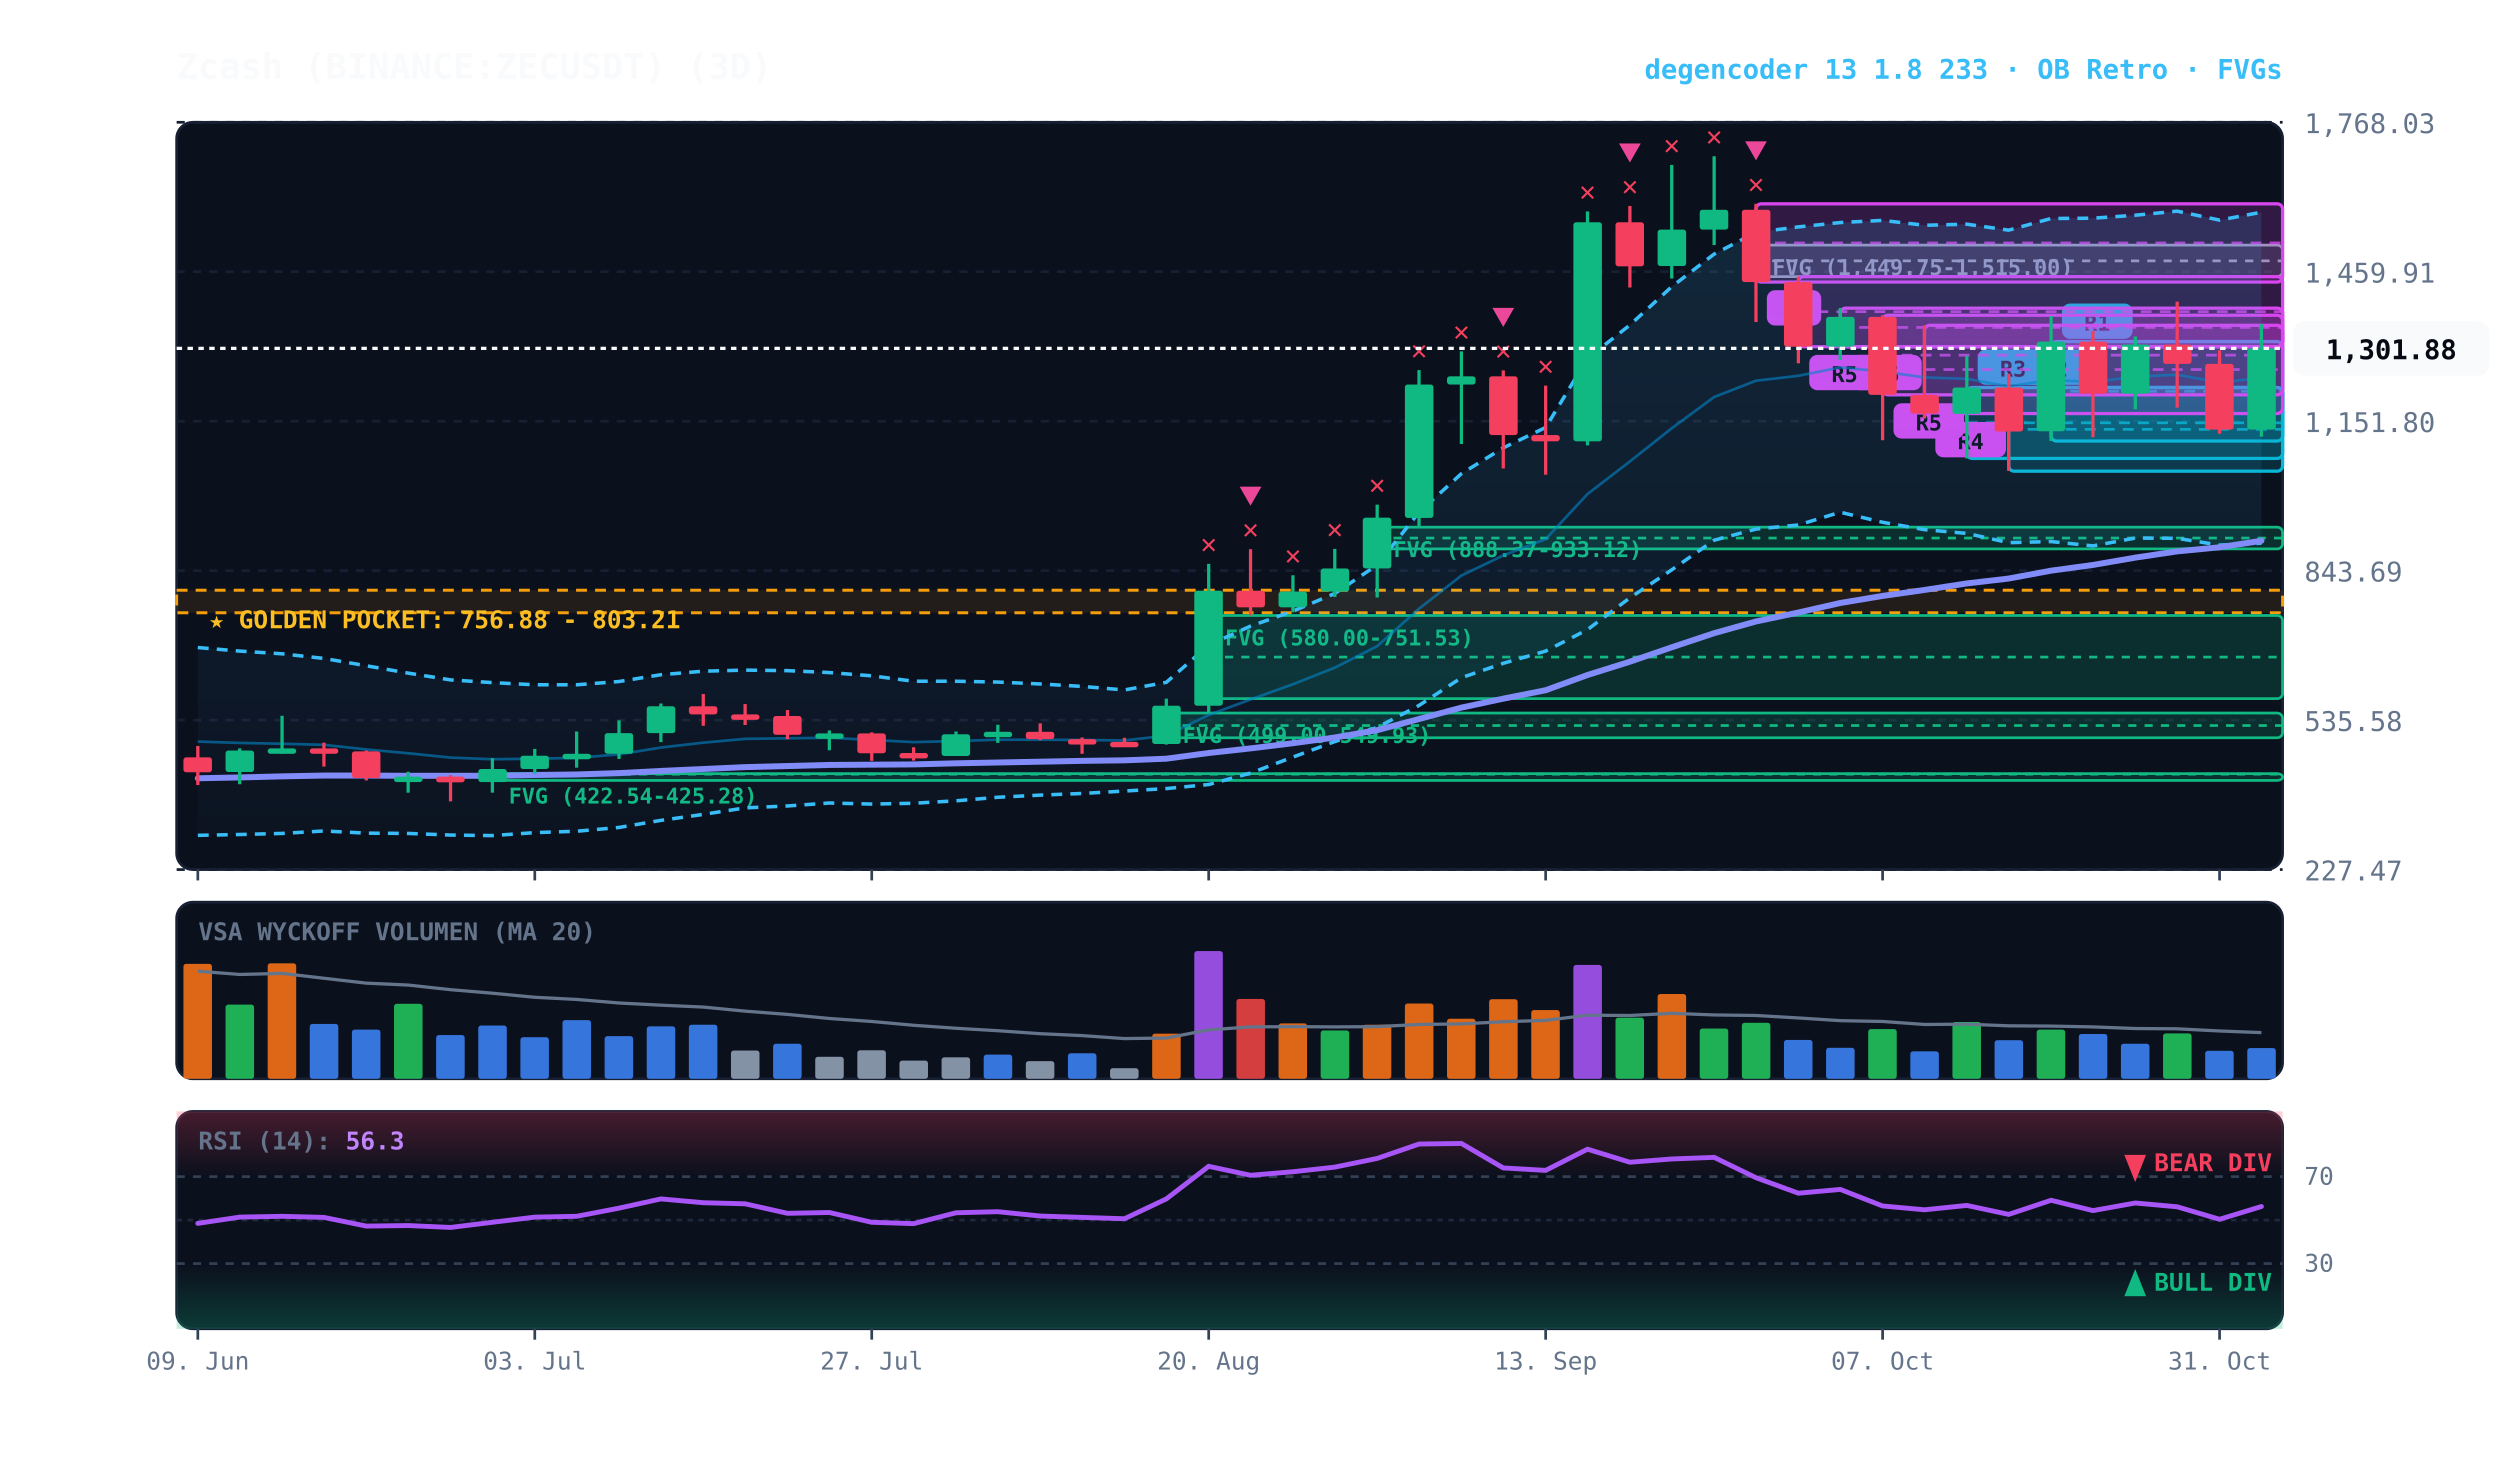
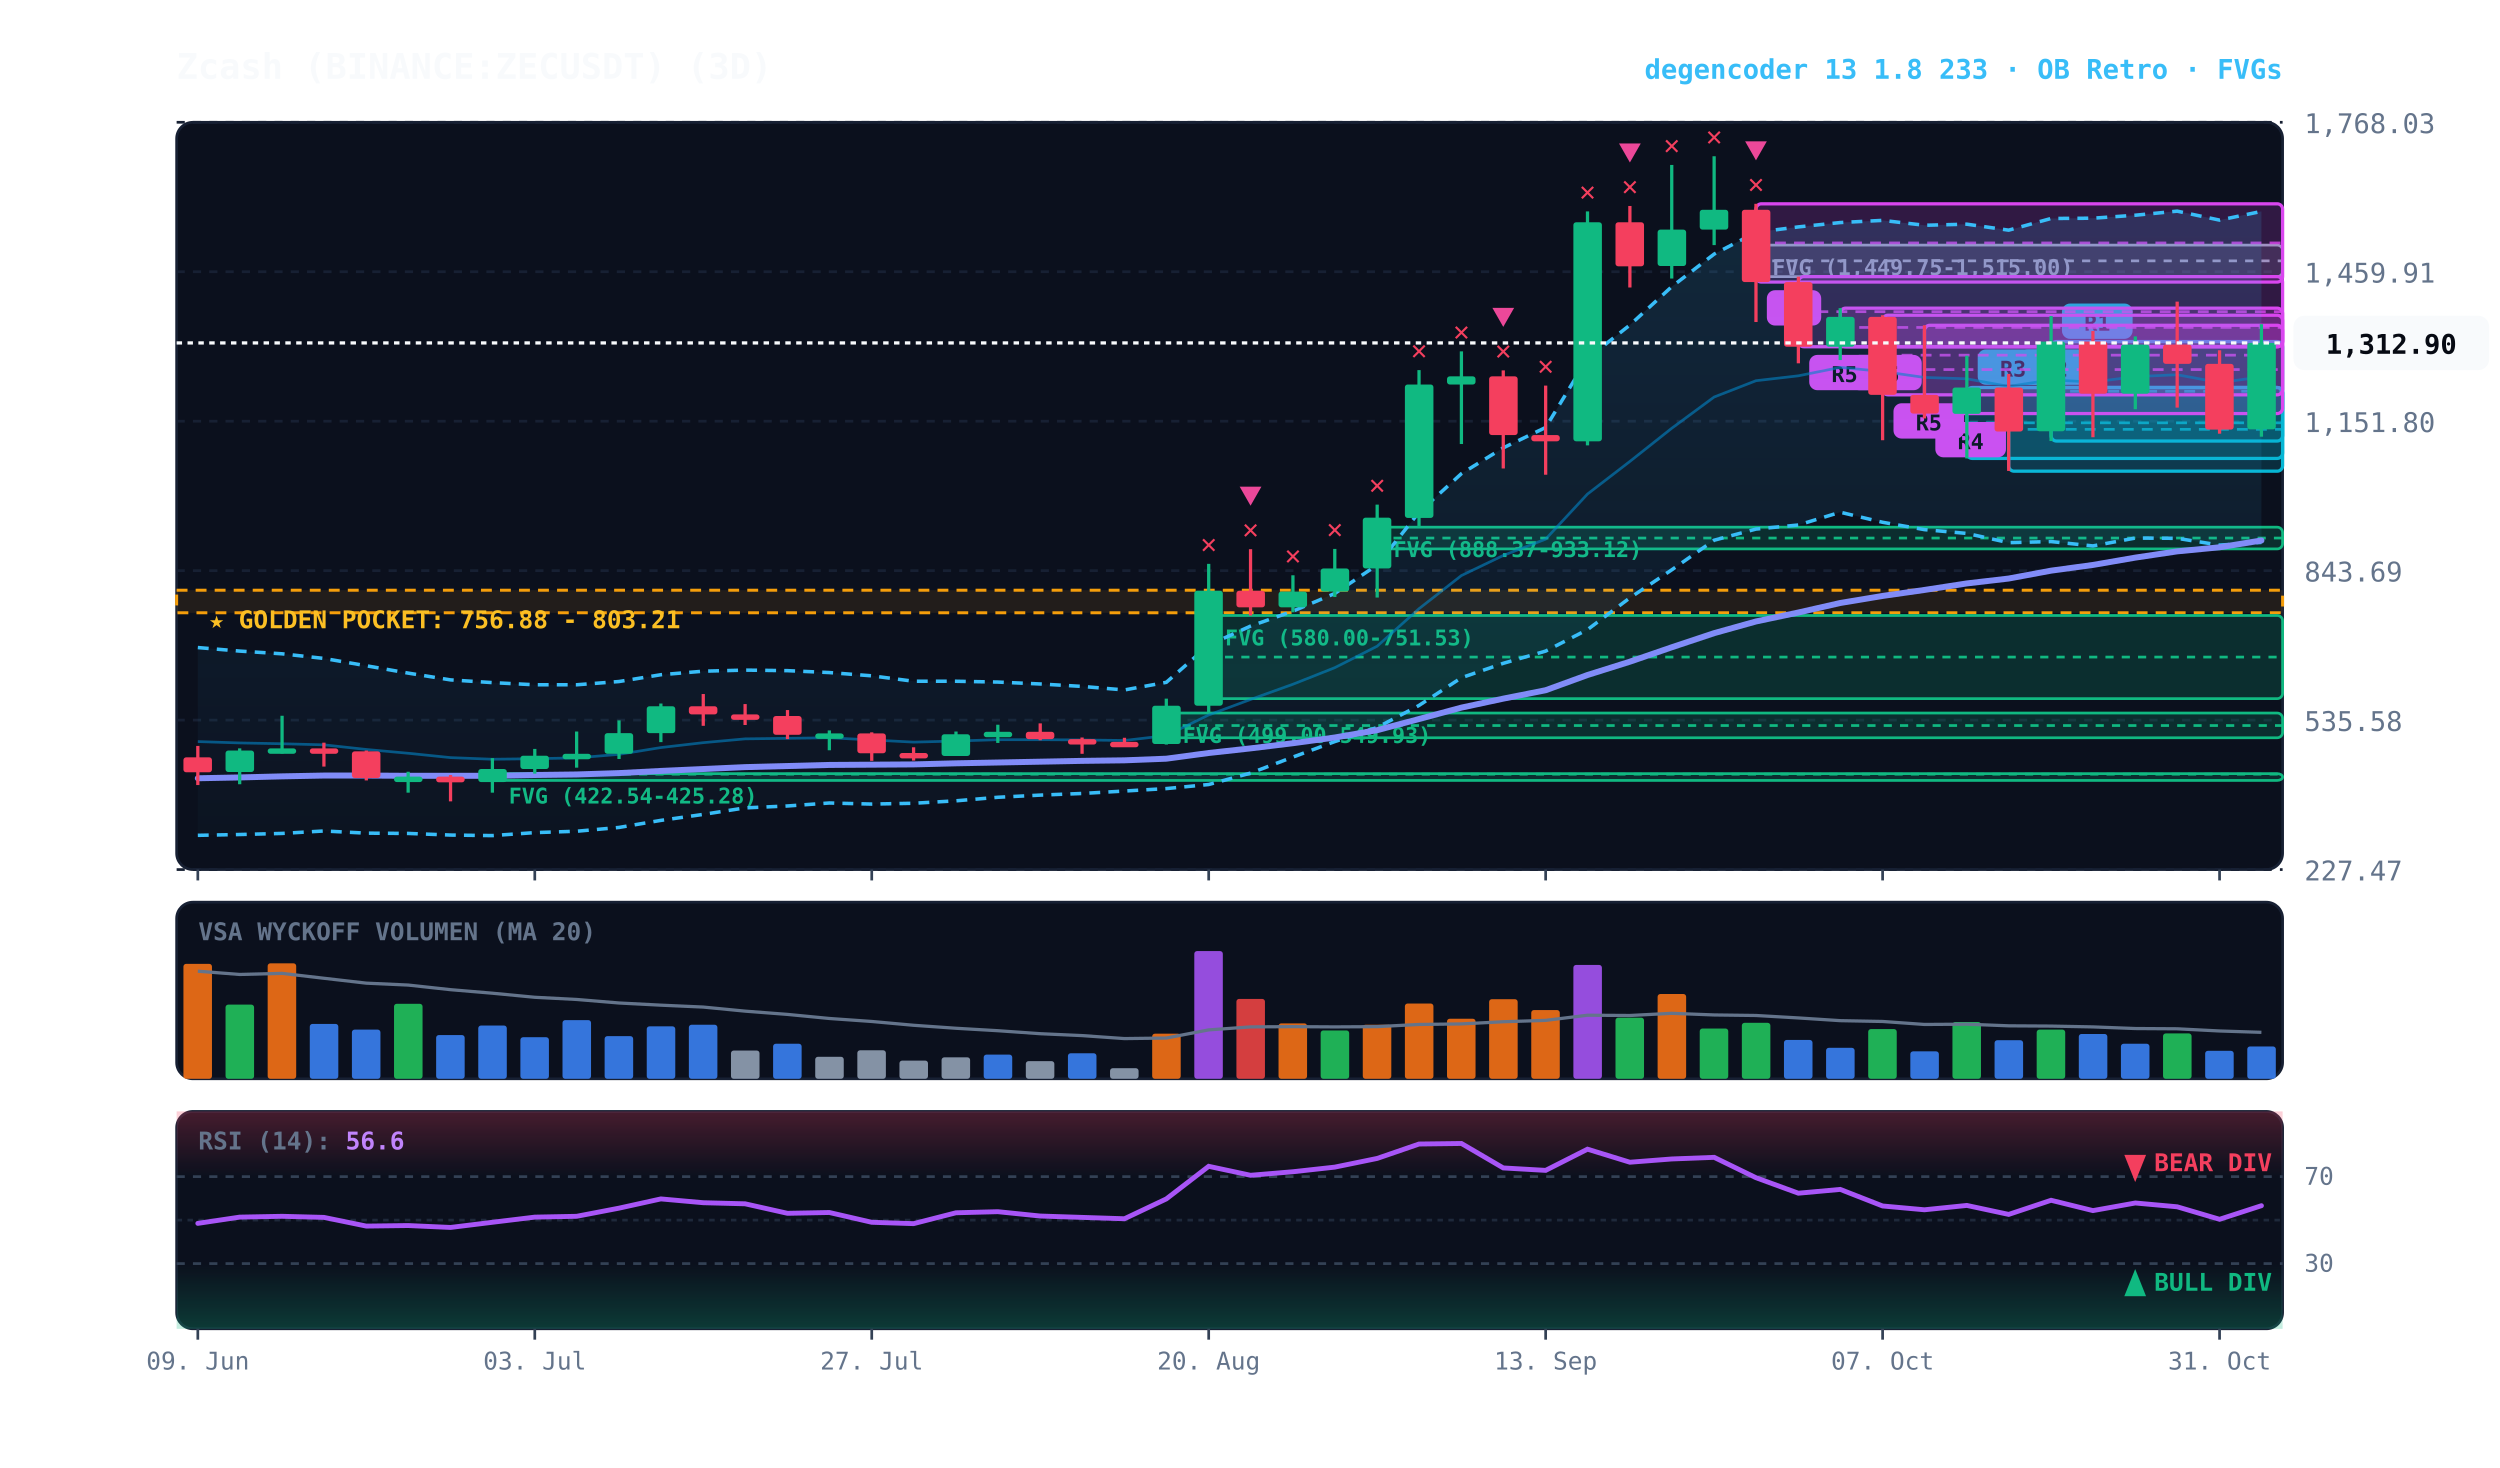
<svg xmlns="http://www.w3.org/2000/svg" viewBox="0 0 920 540" width="100%" height="100%" style="background:#070a13; font-family:'JetBrains Mono', monospace;">
  <defs>
    <linearGradient id="cloud-grad" x1="0%" y1="0%" x2="0%" y2="100%">
      <stop offset="0%" stop-color="#38bdf8" stop-opacity="0.14" />
      <stop offset="100%" stop-color="#38bdf8" stop-opacity="0.02" />
    </linearGradient>
    <linearGradient id="rsi-overbought" x1="0%" y1="0%" x2="0%" y2="100%">
      <stop offset="0%" stop-color="#f43f5e" stop-opacity="0.25" />
      <stop offset="100%" stop-color="#f43f5e" stop-opacity="0.0" />
    </linearGradient>
    <linearGradient id="rsi-oversold" x1="0%" y1="0%" x2="0%" y2="100%">
      <stop offset="0%" stop-color="#10b981" stop-opacity="0.0" />
      <stop offset="100%" stop-color="#10b981" stop-opacity="0.25" />
    </linearGradient>
  </defs>
  <rect x="65" y="45" width="775" height="275" fill="#0b101d" rx="6" stroke="#172033" stroke-width="1" />
  <rect x="65" y="332" width="775" height="65" fill="#0b101d" rx="6" stroke="#172033" stroke-width="1" />
  <rect x="65" y="409" width="775" height="80" fill="#0b101d" rx="6" stroke="#172033" stroke-width="1" />
  <line x1="65" y1="320.0" x2="840" y2="320.0" stroke="#172033" stroke-dasharray="3,3" stroke-width="1" />
  <text x="848" y="324.0" fill="#64748b" font-size="10" text-anchor="start">227.47</text>
  <line x1="65" y1="265.0" x2="840" y2="265.0" stroke="#172033" stroke-dasharray="3,3" stroke-width="1" />
  <text x="848" y="269.0" fill="#64748b" font-size="10" text-anchor="start">535.58</text>
  <line x1="65" y1="210.0" x2="840" y2="210.0" stroke="#172033" stroke-dasharray="3,3" stroke-width="1" />
  <text x="848" y="214.0" fill="#64748b" font-size="10" text-anchor="start">843.69</text>
  <line x1="65" y1="155.0" x2="840" y2="155.0" stroke="#172033" stroke-dasharray="3,3" stroke-width="1" />
  <text x="848" y="159.0" fill="#64748b" font-size="10" text-anchor="start">1,151.80</text>
  <line x1="65" y1="100.0" x2="840" y2="100.0" stroke="#172033" stroke-dasharray="3,3" stroke-width="1" />
  <text x="848" y="104.0" fill="#64748b" font-size="10" text-anchor="start">1,459.91</text>
  <line x1="65" y1="45.0" x2="840" y2="45.0" stroke="#172033" stroke-dasharray="3,3" stroke-width="1" />
  <text x="848" y="49.0" fill="#64748b" font-size="10" text-anchor="start">1,768.03</text>
  <rect x="65" y="217.2" width="775" height="8.3" fill="rgba(245, 158, 11, 0.10)" stroke="#f59e0b" stroke-dasharray="4,3" stroke-width="1.1" />
  <text x="77" y="231.2" fill="#fbbf24" font-size="9" font-weight="bold">★ GOLDEN POCKET: 756.88 - 803.21</text>
  <rect x="646.2" y="90.2" width="193.8" height="11.6" fill="rgba(148, 163, 184, 0.18)" stroke="#94a3b8" stroke-width="1" rx="2" />
  <line x1="646.2" y1="96.0" x2="840" y2="96.0" stroke="#94a3b8" stroke-dasharray="3,3" stroke-width="1" />
  <text x="652.2" y="101.2" fill="#94a3b8" font-size="8" font-weight="bold">FVG (1,449.75-1,515.00)</text>
  <rect x="506.8" y="194.0" width="333.2" height="8.0" fill="rgba(16, 185, 129, 0.18)" stroke="#10b981" stroke-width="1" rx="2" />
  <line x1="506.8" y1="198.0" x2="840" y2="198.0" stroke="#10b981" stroke-dasharray="3,3" stroke-width="1" />
  <text x="512.8" y="205.0" fill="#10b981" font-size="8" font-weight="bold">FVG (888.37-933.12)</text>
  <rect x="444.8" y="226.5" width="395.2" height="30.6" fill="rgba(16, 185, 129, 0.18)" stroke="#10b981" stroke-width="1" rx="2" />
  <line x1="444.8" y1="241.8" x2="840" y2="241.8" stroke="#10b981" stroke-dasharray="3,3" stroke-width="1" />
  <text x="450.8" y="237.5" fill="#10b981" font-size="8" font-weight="bold">FVG (580.00-751.53)</text>
  <rect x="429.2" y="262.4" width="410.8" height="9.1" fill="rgba(16, 185, 129, 0.18)" stroke="#10b981" stroke-width="1" rx="2" />
  <line x1="429.2" y1="267.0" x2="840" y2="267.0" stroke="#10b981" stroke-dasharray="3,3" stroke-width="1" />
  <text x="435.2" y="273.4" fill="#10b981" font-size="8" font-weight="bold">FVG (499.00-549.93)</text>
  <rect x="181.2" y="284.7" width="658.8" height="2.5" fill="rgba(16, 185, 129, 0.18)" stroke="#10b981" stroke-width="1" rx="2" />
  <line x1="181.2" y1="284.9" x2="840" y2="284.9" stroke="#10b981" stroke-dasharray="3,3" stroke-width="1" />
  <text x="187.2" y="295.7" fill="#10b981" font-size="8" font-weight="bold">FVG (422.54-425.28)</text>
  <rect x="754.8" y="125.7" width="85.2" height="36.6" fill="rgba(6, 182, 212, 0.18)" stroke="#06b6d4" stroke-width="1.2" rx="2" />
  <line x1="754.8" y1="144.0" x2="840" y2="144.0" stroke="#06b6d4" stroke-dasharray="4,3" stroke-width="1.0" opacity="0.8" />
  <rect x="758.8" y="111.7" width="26" height="13" fill="#06b6d4" rx="3" />
  <text x="771.8" y="121.7" fill="#070a13" font-size="8" font-weight="bold" text-anchor="middle">R1</text>
  <rect x="739.2" y="142.6" width="100.8" height="30.8" fill="rgba(6, 182, 212, 0.18)" stroke="#06b6d4" stroke-width="1.2" rx="2" />
  <line x1="739.2" y1="158.0" x2="840" y2="158.0" stroke="#06b6d4" stroke-dasharray="4,3" stroke-width="1.0" opacity="0.8" />
  <rect x="743.2" y="128.6" width="26" height="13" fill="#06b6d4" rx="3" />
  <text x="756.2" y="138.6" fill="#070a13" font-size="8" font-weight="bold" text-anchor="middle">R2</text>
  <rect x="723.8" y="142.6" width="116.2" height="26.1" fill="rgba(6, 182, 212, 0.18)" stroke="#06b6d4" stroke-width="1.2" rx="2" />
  <line x1="723.8" y1="155.6" x2="840" y2="155.6" stroke="#06b6d4" stroke-dasharray="4,3" stroke-width="1.0" opacity="0.8" />
  <rect x="727.8" y="128.6" width="26" height="13" fill="#06b6d4" rx="3" />
  <text x="740.8" y="138.6" fill="#070a13" font-size="8" font-weight="bold" text-anchor="middle">R3</text>
  <rect x="708.2" y="119.7" width="131.8" height="32.5" fill="rgba(217, 70, 239, 0.18)" stroke="#d946ef" stroke-width="1.2" rx="2" />
  <line x1="708.2" y1="136.0" x2="840" y2="136.0" stroke="#d946ef" stroke-dasharray="4,3" stroke-width="1.0" opacity="0.8" />
  <rect x="712.2" y="155.3" width="26" height="13" fill="#d946ef" rx="3" />
  <text x="725.2" y="165.3" fill="#070a13" font-size="8" font-weight="bold" text-anchor="middle">R4</text>
  <rect x="692.8" y="116.0" width="147.2" height="29.3" fill="rgba(217, 70, 239, 0.18)" stroke="#d946ef" stroke-width="1.2" rx="2" />
  <line x1="692.8" y1="130.7" x2="840" y2="130.7" stroke="#d946ef" stroke-dasharray="4,3" stroke-width="1.0" opacity="0.8" />
  <rect x="696.8" y="148.4" width="26" height="13" fill="#d946ef" rx="3" />
  <text x="709.8" y="158.4" fill="#070a13" font-size="8" font-weight="bold" text-anchor="middle">R5</text>
  <rect x="677.2" y="113.4" width="162.8" height="14.2" fill="rgba(217, 70, 239, 0.18)" stroke="#d946ef" stroke-width="1.2" rx="2" />
  <line x1="677.2" y1="120.5" x2="840" y2="120.5" stroke="#d946ef" stroke-dasharray="4,3" stroke-width="1.0" opacity="0.8" />
  <rect x="681.2" y="130.6" width="26" height="13" fill="#d946ef" rx="3" />
  <text x="694.2" y="140.6" fill="#070a13" font-size="8" font-weight="bold" text-anchor="middle">R5</text>
  <rect x="661.8" y="101.8" width="178.2" height="25.8" fill="rgba(217, 70, 239, 0.18)" stroke="#d946ef" stroke-width="1.2" rx="2" />
  <line x1="661.8" y1="114.7" x2="840" y2="114.7" stroke="#d946ef" stroke-dasharray="4,3" stroke-width="1.0" opacity="0.8" />
  <rect x="665.8" y="130.6" width="26" height="13" fill="#d946ef" rx="3" />
  <text x="678.8" y="140.6" fill="#070a13" font-size="8" font-weight="bold" text-anchor="middle">R5</text>
  <rect x="646.2" y="75.0" width="193.8" height="28.8" fill="rgba(217, 70, 239, 0.18)" stroke="#d946ef" stroke-width="1.2" rx="2" />
  <line x1="646.2" y1="89.4" x2="840" y2="89.4" stroke="#d946ef" stroke-dasharray="4,3" stroke-width="1.0" opacity="0.8" />
  <rect x="650.2" y="106.8" width="20" height="13" fill="#d946ef" rx="3" />
  <text x="660.2" y="116.8" fill="#070a13" font-size="8" font-weight="bold" text-anchor="middle">B</text>
-   <polygon points="72.8,238.3 88.2,239.6 103.8,240.6 119.2,242.3 134.8,245.0 150.2,247.7 165.8,250.2 181.2,251.2 196.8,252.0 212.2,252.0 227.8,250.8 243.2,248.3 258.8,247.0 274.2,246.6 289.8,246.8 305.2,247.5 320.8,248.7 336.2,250.7 351.8,250.7 367.2,251.0 382.8,251.7 398.2,252.6 413.8,253.9 429.2,251.1 444.8,237.4 460.2,230.4 475.8,224.9 491.2,218.4 506.8,207.9 522.2,188.5 537.8,174.3 553.2,164.8 568.8,157.3 584.2,131.9 599.8,119.6 615.2,105.5 630.8,93.5 646.2,85.5 661.8,83.5 677.2,81.9 692.8,81.1 708.2,82.9 723.8,82.5 739.2,84.7 754.8,80.4 770.2,80.3 785.8,79.2 801.2,77.7 816.8,81.0 832.2,78.1 832.2,199.9 816.8,200.6 801.2,198.1 785.8,198.0 770.2,200.9 754.8,199.3 739.2,199.7 723.8,196.3 708.2,194.9 692.8,192.2 677.2,188.5 661.8,193.2 646.2,194.7 630.8,198.8 615.2,209.7 599.8,220.0 584.2,231.7 568.8,239.6 553.2,244.1 537.8,249.4 522.2,259.6 506.8,267.7 491.2,272.9 475.8,278.6 460.2,284.5 444.8,288.7 429.2,290.2 413.8,291.1 398.2,292.0 382.8,292.6 367.2,293.4 351.8,294.7 336.2,295.6 320.8,295.9 305.2,295.5 289.8,296.6 274.2,297.3 258.8,299.7 243.2,301.9 227.8,304.5 212.2,305.9 196.8,306.4 181.2,307.5 165.8,307.3 150.2,306.7 134.8,306.6 119.2,305.8 103.8,306.7 88.2,307.1 72.8,307.4" fill="url(#cloud-grad)" />
-   <polyline points="72.8,238.3 88.2,239.6 103.8,240.6 119.2,242.3 134.8,245.0 150.2,247.7 165.8,250.2 181.2,251.2 196.8,252.0 212.2,252.0 227.8,250.8 243.2,248.3 258.8,247.0 274.2,246.6 289.8,246.8 305.2,247.5 320.8,248.7 336.2,250.7 351.8,250.7 367.2,251.0 382.8,251.7 398.2,252.6 413.8,253.9 429.2,251.1 444.8,237.4 460.2,230.4 475.8,224.9 491.2,218.4 506.8,207.9 522.2,188.5 537.8,174.3 553.2,164.8 568.8,157.3 584.2,131.9 599.8,119.6 615.2,105.5 630.8,93.5 646.2,85.5 661.8,83.5 677.2,81.9 692.8,81.1 708.2,82.9 723.8,82.5 739.2,84.7 754.8,80.4 770.2,80.3 785.8,79.2 801.2,77.7 816.8,81.0 832.2,78.1" fill="none" stroke="#38bdf8" stroke-width="1.3" stroke-dasharray="4,3" />
-   <polyline points="72.8,307.4 88.2,307.1 103.8,306.7 119.2,305.8 134.8,306.6 150.2,306.7 165.8,307.3 181.2,307.5 196.8,306.4 212.2,305.9 227.8,304.5 243.2,301.9 258.8,299.7 274.2,297.3 289.8,296.6 305.2,295.5 320.8,295.9 336.2,295.6 351.8,294.7 367.2,293.4 382.8,292.6 398.2,292.0 413.8,291.1 429.2,290.2 444.8,288.7 460.2,284.5 475.8,278.6 491.2,272.9 506.8,267.7 522.2,259.6 537.8,249.4 553.2,244.1 568.8,239.6 584.2,231.7 599.8,220.0 615.2,209.7 630.8,198.8 646.2,194.7 661.8,193.2 677.2,188.5 692.8,192.2 708.2,194.9 723.8,196.3 739.2,199.7 754.8,199.3 770.2,200.9 785.8,198.0 801.2,198.1 816.8,200.6 832.2,199.9" fill="none" stroke="#38bdf8" stroke-width="1.3" stroke-dasharray="4,3" />
-   <polyline points="72.8,272.9 88.2,273.4 103.8,273.7 119.2,274.1 134.8,275.8 150.2,277.2 165.8,278.8 181.2,279.4 196.8,279.2 212.2,278.9 227.8,277.6 243.2,275.1 258.8,273.3 274.2,271.9 289.8,271.7 305.2,271.5 320.8,272.3 336.2,273.1 351.8,272.7 367.2,272.2 382.8,272.2 398.2,272.3 413.8,272.5 429.2,270.7 444.8,263.1 460.2,257.4 475.8,251.8 491.2,245.7 506.8,237.8 522.2,224.0 537.8,211.8 553.2,204.4 568.8,198.4 584.2,181.8 599.8,169.8 615.2,157.6 630.8,146.1 646.2,140.1 661.8,138.3 677.2,135.2 692.8,136.7 708.2,138.9 723.8,139.4 739.2,142.2 754.8,139.8 770.2,140.6 785.8,138.6 801.2,137.9 816.8,140.8 832.2,139.0" fill="none" stroke="#0284c7" stroke-width="1.0" stroke-opacity="0.6" />
-   <polyline points="72.8,286.4 88.2,286.1 103.8,285.7 119.2,285.4 134.8,285.4 150.2,285.5 165.8,285.5 181.2,285.5 196.8,285.2 212.2,285.0 227.8,284.5 243.2,283.7 258.8,283.0 274.2,282.3 289.8,281.9 305.2,281.5 320.8,281.4 336.2,281.3 351.8,280.9 367.2,280.6 382.8,280.3 398.2,280.0 413.8,279.8 429.2,279.2 444.8,277.1 460.2,275.4 475.8,273.5 491.2,271.4 506.8,268.7 522.2,264.6 537.8,260.4 553.2,257.1 568.8,254.0 584.2,248.4 599.8,243.5 615.2,238.2 630.8,233.0 646.2,228.7 661.8,225.4 677.2,221.9 692.8,219.3 708.2,217.1 723.8,214.7 739.2,212.9 754.8,210.0 770.2,207.9 785.8,205.2 801.2,202.9 816.8,201.4 832.2,199.0" fill="none" stroke="#818cf8" stroke-width="2.2" stroke-linecap="round" />
+   <polygon points="72.8,238.3 88.2,239.6 103.8,240.6 119.2,242.3 134.8,245.0 150.2,247.7 165.8,250.2 181.2,251.2 196.8,252.0 212.2,252.0 227.8,250.8 243.2,248.3 258.8,247.0 274.2,246.6 289.8,246.8 305.2,247.5 320.8,248.7 336.2,250.7 351.8,250.7 367.2,251.0 382.8,251.7 398.2,252.6 413.8,253.9 429.2,251.1 444.8,237.4 460.2,230.4 475.8,224.9 491.2,218.4 506.8,207.9 522.2,188.5 537.8,174.3 553.2,164.8 568.8,157.3 584.2,131.9 599.8,119.6 615.2,105.5 630.8,93.5 646.2,85.5 661.8,83.5 677.2,81.9 692.8,81.1 708.2,82.9 723.8,82.5 739.2,84.7 754.8,80.4 770.2,80.3 785.8,79.2 801.2,77.7 816.8,81.0 832.2,77.8 832.2,199.6 816.8,200.6 801.2,198.1 785.8,198.0 770.2,200.9 754.8,199.3 739.2,199.7 723.8,196.3 708.2,194.9 692.8,192.2 677.2,188.5 661.8,193.2 646.2,194.7 630.8,198.8 615.2,209.7 599.8,220.0 584.2,231.7 568.8,239.6 553.2,244.1 537.8,249.4 522.2,259.6 506.8,267.7 491.2,272.9 475.8,278.6 460.2,284.5 444.8,288.7 429.2,290.2 413.8,291.1 398.2,292.0 382.8,292.6 367.2,293.4 351.8,294.7 336.2,295.6 320.8,295.9 305.2,295.5 289.8,296.6 274.2,297.3 258.8,299.7 243.2,301.9 227.8,304.5 212.2,305.9 196.8,306.4 181.2,307.5 165.8,307.3 150.2,306.7 134.8,306.6 119.2,305.8 103.8,306.7 88.2,307.1 72.8,307.4" fill="url(#cloud-grad)" />
+   <polyline points="72.8,238.3 88.2,239.6 103.8,240.6 119.2,242.3 134.8,245.0 150.2,247.7 165.8,250.2 181.2,251.2 196.8,252.0 212.2,252.0 227.8,250.8 243.2,248.3 258.8,247.0 274.2,246.6 289.8,246.8 305.2,247.5 320.8,248.7 336.2,250.7 351.8,250.7 367.2,251.0 382.8,251.7 398.2,252.6 413.8,253.9 429.2,251.1 444.8,237.4 460.2,230.4 475.8,224.9 491.2,218.4 506.8,207.9 522.2,188.5 537.8,174.3 553.2,164.8 568.8,157.3 584.2,131.9 599.8,119.6 615.2,105.5 630.8,93.5 646.2,85.5 661.8,83.5 677.2,81.9 692.8,81.1 708.2,82.9 723.8,82.5 739.2,84.7 754.8,80.4 770.2,80.3 785.8,79.2 801.2,77.7 816.8,81.0 832.2,77.8" fill="none" stroke="#38bdf8" stroke-width="1.3" stroke-dasharray="4,3" />
+   <polyline points="72.8,307.4 88.2,307.1 103.8,306.7 119.2,305.8 134.8,306.6 150.2,306.7 165.8,307.3 181.2,307.5 196.8,306.4 212.2,305.9 227.8,304.5 243.2,301.9 258.8,299.7 274.2,297.3 289.8,296.6 305.2,295.5 320.8,295.9 336.2,295.6 351.8,294.7 367.2,293.4 382.8,292.6 398.2,292.0 413.8,291.1 429.2,290.2 444.8,288.7 460.2,284.5 475.8,278.6 491.2,272.9 506.8,267.7 522.2,259.6 537.8,249.4 553.2,244.1 568.8,239.6 584.2,231.7 599.8,220.0 615.2,209.7 630.8,198.8 646.2,194.7 661.8,193.2 677.2,188.5 692.8,192.2 708.2,194.9 723.8,196.3 739.2,199.7 754.8,199.3 770.2,200.9 785.8,198.0 801.2,198.1 816.8,200.6 832.2,199.6" fill="none" stroke="#38bdf8" stroke-width="1.3" stroke-dasharray="4,3" />
+   <polyline points="72.8,272.9 88.2,273.4 103.8,273.7 119.2,274.1 134.8,275.8 150.2,277.2 165.8,278.8 181.2,279.4 196.8,279.2 212.2,278.9 227.8,277.6 243.2,275.1 258.8,273.3 274.2,271.9 289.8,271.7 305.2,271.5 320.8,272.3 336.2,273.1 351.8,272.7 367.2,272.2 382.8,272.2 398.2,272.3 413.8,272.5 429.2,270.7 444.8,263.1 460.2,257.4 475.8,251.8 491.2,245.7 506.8,237.8 522.2,224.0 537.8,211.8 553.2,204.4 568.8,198.4 584.2,181.8 599.8,169.8 615.2,157.6 630.8,146.1 646.2,140.1 661.8,138.3 677.2,135.2 692.8,136.7 708.2,138.9 723.8,139.4 739.2,142.2 754.8,139.8 770.2,140.6 785.8,138.6 801.2,137.9 816.8,140.8 832.2,138.7" fill="none" stroke="#0284c7" stroke-width="1.0" stroke-opacity="0.6" />
+   <polyline points="72.8,286.4 88.2,286.1 103.8,285.7 119.2,285.4 134.8,285.4 150.2,285.5 165.8,285.5 181.2,285.5 196.8,285.2 212.2,285.0 227.8,284.5 243.2,283.7 258.8,283.0 274.2,282.3 289.8,281.9 305.2,281.5 320.8,281.4 336.2,281.3 351.8,280.9 367.2,280.6 382.8,280.3 398.2,280.0 413.8,279.8 429.2,279.2 444.8,277.1 460.2,275.4 475.8,273.5 491.2,271.4 506.8,268.7 522.2,264.6 537.8,260.4 553.2,257.1 568.8,254.0 584.2,248.4 599.8,243.5 615.2,238.2 630.8,233.0 646.2,228.7 661.8,225.4 677.2,221.9 692.8,219.3 708.2,217.1 723.8,214.7 739.2,212.9 754.8,210.0 770.2,207.9 785.8,205.2 801.2,202.9 816.8,201.4 832.2,198.9" fill="none" stroke="#818cf8" stroke-width="2.2" stroke-linecap="round" />
  <line x1="72.8" y1="274.5" x2="72.8" y2="288.9" stroke="#f43f5e" stroke-width="1.2" />
  <rect x="67.5" y="278.7" width="10.5" height="5.5" fill="#f43f5e" rx="1" />
  <line x1="88.2" y1="275.4" x2="88.2" y2="288.6" stroke="#10b981" stroke-width="1.2" />
  <rect x="83.0" y="276.2" width="10.5" height="7.9" fill="#10b981" rx="1" />
  <line x1="103.8" y1="263.4" x2="103.8" y2="277.3" stroke="#10b981" stroke-width="1.2" />
  <rect x="98.5" y="275.4" width="10.5" height="2.0" fill="#10b981" rx="1" />
  <line x1="119.2" y1="273.3" x2="119.2" y2="282.1" stroke="#f43f5e" stroke-width="1.2" />
  <rect x="114.0" y="275.4" width="10.5" height="2.0" fill="#f43f5e" rx="1" />
  <line x1="134.8" y1="276.2" x2="134.8" y2="287.2" stroke="#f43f5e" stroke-width="1.2" />
  <rect x="129.5" y="276.5" width="10.5" height="9.8" fill="#f43f5e" rx="1" />
  <line x1="150.2" y1="284.0" x2="150.2" y2="291.7" stroke="#10b981" stroke-width="1.2" />
  <rect x="145.0" y="285.8" width="10.5" height="2.0" fill="#10b981" rx="1" />
  <line x1="165.8" y1="285.2" x2="165.8" y2="294.9" stroke="#f43f5e" stroke-width="1.2" />
  <rect x="160.5" y="285.8" width="10.5" height="2.1" fill="#f43f5e" rx="1" />
  <line x1="181.2" y1="279.0" x2="181.2" y2="291.7" stroke="#10b981" stroke-width="1.2" />
  <rect x="176.0" y="283.0" width="10.5" height="4.8" fill="#10b981" rx="1" />
  <line x1="196.8" y1="275.6" x2="196.8" y2="284.7" stroke="#10b981" stroke-width="1.2" />
  <rect x="191.5" y="278.1" width="10.5" height="4.9" fill="#10b981" rx="1" />
  <line x1="212.2" y1="269.2" x2="212.2" y2="282.5" stroke="#10b981" stroke-width="1.2" />
  <rect x="207.0" y="277.4" width="10.5" height="2.0" fill="#10b981" rx="1" />
  <line x1="227.8" y1="265.1" x2="227.8" y2="279.3" stroke="#10b981" stroke-width="1.2" />
  <rect x="222.5" y="269.8" width="10.5" height="7.6" fill="#10b981" rx="1" />
  <line x1="243.2" y1="258.9" x2="243.2" y2="273.1" stroke="#10b981" stroke-width="1.2" />
  <rect x="238.0" y="259.9" width="10.5" height="9.9" fill="#10b981" rx="1" />
  <line x1="258.8" y1="255.4" x2="258.8" y2="267.1" stroke="#f43f5e" stroke-width="1.2" />
  <rect x="253.5" y="259.9" width="10.5" height="3.0" fill="#f43f5e" rx="1" />
  <line x1="274.2" y1="259.1" x2="274.2" y2="266.8" stroke="#f43f5e" stroke-width="1.2" />
  <rect x="269.0" y="262.9" width="10.5" height="2.0" fill="#f43f5e" rx="1" />
  <line x1="289.8" y1="261.3" x2="289.8" y2="272.0" stroke="#f43f5e" stroke-width="1.2" />
  <rect x="284.5" y="263.5" width="10.5" height="6.9" fill="#f43f5e" rx="1" />
  <line x1="305.2" y1="268.8" x2="305.2" y2="276.1" stroke="#10b981" stroke-width="1.2" />
  <rect x="300.0" y="269.9" width="10.5" height="2.0" fill="#10b981" rx="1" />
  <line x1="320.8" y1="269.5" x2="320.8" y2="280.0" stroke="#f43f5e" stroke-width="1.2" />
  <rect x="315.5" y="269.9" width="10.5" height="7.3" fill="#f43f5e" rx="1" />
  <line x1="336.2" y1="275.0" x2="336.2" y2="279.9" stroke="#f43f5e" stroke-width="1.2" />
  <rect x="331.0" y="277.1" width="10.5" height="2.0" fill="#f43f5e" rx="1" />
  <line x1="351.8" y1="269.2" x2="351.8" y2="278.2" stroke="#10b981" stroke-width="1.2" />
  <rect x="346.5" y="270.2" width="10.5" height="8.0" fill="#10b981" rx="1" />
  <line x1="367.2" y1="266.7" x2="367.2" y2="273.4" stroke="#10b981" stroke-width="1.2" />
  <rect x="362.0" y="269.3" width="10.5" height="2.0" fill="#10b981" rx="1" />
  <line x1="382.8" y1="266.2" x2="382.8" y2="272.4" stroke="#f43f5e" stroke-width="1.2" />
  <rect x="377.5" y="269.3" width="10.5" height="2.7" fill="#f43f5e" rx="1" />
  <line x1="398.2" y1="271.4" x2="398.2" y2="277.4" stroke="#f43f5e" stroke-width="1.2" />
  <rect x="393.0" y="272.0" width="10.5" height="2.0" fill="#f43f5e" rx="1" />
  <line x1="413.8" y1="271.5" x2="413.8" y2="274.8" stroke="#f43f5e" stroke-width="1.2" />
  <rect x="408.5" y="273.0" width="10.5" height="2.0" fill="#f43f5e" rx="1" />
  <line x1="429.2" y1="257.1" x2="429.2" y2="274.0" stroke="#10b981" stroke-width="1.2" />
  <rect x="424.0" y="259.7" width="10.5" height="14.1" fill="#10b981" rx="1" />
  <line x1="444.8" y1="207.5" x2="444.8" y2="262.4" stroke="#10b981" stroke-width="1.2" />
  <rect x="439.5" y="217.4" width="10.5" height="42.3" fill="#10b981" rx="1" />
  <text x="444.8" y="203.5" fill="#f43f5e" font-size="10" font-weight="bold" text-anchor="middle">✕</text>
  <line x1="460.2" y1="202.1" x2="460.2" y2="226.5" stroke="#f43f5e" stroke-width="1.2" />
  <rect x="455.0" y="217.4" width="10.5" height="6.1" fill="#f43f5e" rx="1" />
  <text x="460.2" y="198.1" fill="#f43f5e" font-size="10" font-weight="bold" text-anchor="middle">✕</text>
  <polygon points="460.2,186.1 456.2,179.1 464.2,179.1" fill="#ec4899" />
  <line x1="475.8" y1="211.7" x2="475.8" y2="225.3" stroke="#10b981" stroke-width="1.2" />
  <rect x="470.5" y="217.7" width="10.5" height="5.8" fill="#10b981" rx="1" />
  <text x="475.8" y="207.7" fill="#f43f5e" font-size="10" font-weight="bold" text-anchor="middle">✕</text>
  <line x1="491.2" y1="202.0" x2="491.2" y2="219.7" stroke="#10b981" stroke-width="1.2" />
  <rect x="486.0" y="209.2" width="10.5" height="8.5" fill="#10b981" rx="1" />
  <text x="491.2" y="198.0" fill="#f43f5e" font-size="10" font-weight="bold" text-anchor="middle">✕</text>
  <line x1="506.8" y1="185.7" x2="506.8" y2="219.9" stroke="#10b981" stroke-width="1.2" />
  <rect x="501.5" y="190.5" width="10.5" height="18.7" fill="#10b981" rx="1" />
  <text x="506.8" y="181.7" fill="#f43f5e" font-size="10" font-weight="bold" text-anchor="middle">✕</text>
  <line x1="522.2" y1="136.2" x2="522.2" y2="194.0" stroke="#10b981" stroke-width="1.2" />
  <rect x="517.0" y="141.5" width="10.5" height="49.1" fill="#10b981" rx="1" />
  <text x="522.2" y="132.2" fill="#f43f5e" font-size="10" font-weight="bold" text-anchor="middle">✕</text>
  <line x1="537.8" y1="129.3" x2="537.8" y2="163.4" stroke="#10b981" stroke-width="1.2" />
  <rect x="532.5" y="138.5" width="10.5" height="3.0" fill="#10b981" rx="1" />
  <text x="537.8" y="125.3" fill="#f43f5e" font-size="10" font-weight="bold" text-anchor="middle">✕</text>
  <line x1="553.2" y1="136.3" x2="553.2" y2="172.4" stroke="#f43f5e" stroke-width="1.2" />
  <rect x="548.0" y="138.5" width="10.5" height="21.6" fill="#f43f5e" rx="1" />
  <text x="553.2" y="132.3" fill="#f43f5e" font-size="10" font-weight="bold" text-anchor="middle">✕</text>
  <polygon points="553.2,120.3 549.2,113.3 557.2,113.3" fill="#ec4899" />
  <line x1="568.8" y1="141.9" x2="568.8" y2="174.7" stroke="#f43f5e" stroke-width="1.2" />
  <rect x="563.5" y="160.1" width="10.5" height="2.3" fill="#f43f5e" rx="1" />
  <text x="568.8" y="137.9" fill="#f43f5e" font-size="10" font-weight="bold" text-anchor="middle">✕</text>
  <line x1="584.2" y1="77.8" x2="584.2" y2="163.9" stroke="#10b981" stroke-width="1.2" />
  <rect x="579.0" y="81.8" width="10.5" height="80.6" fill="#10b981" rx="1" />
  <text x="584.2" y="73.8" fill="#f43f5e" font-size="10" font-weight="bold" text-anchor="middle">✕</text>
  <line x1="599.8" y1="75.8" x2="599.8" y2="105.8" stroke="#f43f5e" stroke-width="1.2" />
  <rect x="594.5" y="81.8" width="10.5" height="16.2" fill="#f43f5e" rx="1" />
  <text x="599.8" y="71.8" fill="#f43f5e" font-size="10" font-weight="bold" text-anchor="middle">✕</text>
  <polygon points="599.8,59.8 595.8,52.8 603.8,52.8" fill="#ec4899" />
  <line x1="615.2" y1="60.7" x2="615.2" y2="102.5" stroke="#10b981" stroke-width="1.2" />
  <rect x="610.0" y="84.5" width="10.5" height="13.4" fill="#10b981" rx="1" />
  <text x="615.2" y="56.7" fill="#f43f5e" font-size="10" font-weight="bold" text-anchor="middle">✕</text>
  <line x1="630.8" y1="57.5" x2="630.8" y2="90.2" stroke="#10b981" stroke-width="1.2" />
  <rect x="625.5" y="77.2" width="10.5" height="7.3" fill="#10b981" rx="1" />
  <text x="630.8" y="53.5" fill="#f43f5e" font-size="10" font-weight="bold" text-anchor="middle">✕</text>
  <line x1="646.2" y1="75.0" x2="646.2" y2="118.5" stroke="#f43f5e" stroke-width="1.2" />
  <rect x="641.0" y="77.2" width="10.5" height="26.6" fill="#f43f5e" rx="1" />
  <text x="646.2" y="71.0" fill="#f43f5e" font-size="10" font-weight="bold" text-anchor="middle">✕</text>
  <polygon points="646.2,59.0 642.2,52.0 650.2,52.0" fill="#ec4899" />
  <line x1="661.8" y1="101.8" x2="661.8" y2="133.7" stroke="#f43f5e" stroke-width="1.2" />
  <rect x="656.5" y="103.8" width="10.5" height="23.8" fill="#f43f5e" rx="1" />
  <line x1="677.2" y1="113.4" x2="677.2" y2="132.5" stroke="#10b981" stroke-width="1.2" />
  <rect x="672.0" y="116.6" width="10.5" height="11.0" fill="#10b981" rx="1" />
  <line x1="692.8" y1="116.0" x2="692.8" y2="162.0" stroke="#f43f5e" stroke-width="1.2" />
  <rect x="687.5" y="116.6" width="10.5" height="28.7" fill="#f43f5e" rx="1" />
  <line x1="708.2" y1="119.7" x2="708.2" y2="154.0" stroke="#f43f5e" stroke-width="1.2" />
  <rect x="703.0" y="145.3" width="10.5" height="6.9" fill="#f43f5e" rx="1" />
  <line x1="723.8" y1="130.9" x2="723.8" y2="168.7" stroke="#10b981" stroke-width="1.2" />
  <rect x="718.5" y="142.6" width="10.5" height="9.7" fill="#10b981" rx="1" />
  <line x1="739.2" y1="137.6" x2="739.2" y2="173.3" stroke="#f43f5e" stroke-width="1.2" />
  <rect x="734.0" y="142.6" width="10.5" height="16.2" fill="#f43f5e" rx="1" />
  <line x1="754.8" y1="116.3" x2="754.8" y2="162.3" stroke="#10b981" stroke-width="1.2" />
  <rect x="749.5" y="125.7" width="10.5" height="33.0" fill="#10b981" rx="1" />
  <line x1="770.2" y1="121.8" x2="770.2" y2="160.9" stroke="#f43f5e" stroke-width="1.2" />
  <rect x="765.0" y="125.7" width="10.5" height="19.2" fill="#f43f5e" rx="1" />
  <line x1="785.8" y1="123.8" x2="785.8" y2="150.6" stroke="#10b981" stroke-width="1.2" />
  <rect x="780.5" y="126.8" width="10.5" height="18.1" fill="#10b981" rx="1" />
  <line x1="801.2" y1="111.0" x2="801.2" y2="150.0" stroke="#f43f5e" stroke-width="1.2" />
  <rect x="796.0" y="126.8" width="10.5" height="7.1" fill="#f43f5e" rx="1" />
  <line x1="816.8" y1="128.9" x2="816.8" y2="159.6" stroke="#f43f5e" stroke-width="1.2" />
  <rect x="811.5" y="133.9" width="10.5" height="24.2" fill="#f43f5e" rx="1" />
  <line x1="832.2" y1="119.3" x2="832.2" y2="160.7" stroke="#10b981" stroke-width="1.2" />
-   <rect x="827.0" y="128.2" width="10.5" height="29.9" fill="#10b981" rx="1" />
-   <line x1="65" y1="128.2" x2="840" y2="128.2" stroke="#f8fafc" stroke-width="1.2" stroke-dasharray="2,2" />
-   <rect x="844" y="118.2" width="72" height="20" fill="#f8fafc" rx="4" />
-   <text x="880" y="132.2" fill="#070a13" font-size="10" font-weight="bold" text-anchor="middle">1,301.88</text>
+   <rect x="827.0" y="126.2" width="10.5" height="31.8" fill="#10b981" rx="1" />
+   <line x1="65" y1="126.2" x2="840" y2="126.2" stroke="#f8fafc" stroke-width="1.2" stroke-dasharray="2,2" />
+   <rect x="844" y="116.2" width="72" height="20" fill="#f8fafc" rx="4" />
+   <text x="880" y="130.2" fill="#070a13" font-size="10" font-weight="bold" text-anchor="middle">1,312.90</text>
  <text x="73" y="346" fill="#64748b" font-size="9" font-weight="bold">VSA WYCKOFF VOLUMEN (MA 20)</text>
  <rect x="67.5" y="354.7" width="10.5" height="42.3" fill="#f97316" opacity="0.88" rx="1" />
  <rect x="83.0" y="369.7" width="10.5" height="27.3" fill="#22c55e" opacity="0.88" rx="1" />
  <rect x="98.5" y="354.5" width="10.5" height="42.5" fill="#f97316" opacity="0.88" rx="1" />
  <rect x="114.0" y="376.8" width="10.5" height="20.2" fill="#3b82f6" opacity="0.88" rx="1" />
  <rect x="129.5" y="378.9" width="10.5" height="18.1" fill="#3b82f6" opacity="0.88" rx="1" />
  <rect x="145.0" y="369.4" width="10.5" height="27.6" fill="#22c55e" opacity="0.88" rx="1" />
  <rect x="160.5" y="380.9" width="10.5" height="16.1" fill="#3b82f6" opacity="0.88" rx="1" />
  <rect x="176.0" y="377.4" width="10.5" height="19.6" fill="#3b82f6" opacity="0.88" rx="1" />
  <rect x="191.5" y="381.7" width="10.5" height="15.3" fill="#3b82f6" opacity="0.88" rx="1" />
  <rect x="207.0" y="375.4" width="10.5" height="21.6" fill="#3b82f6" opacity="0.88" rx="1" />
  <rect x="222.5" y="381.3" width="10.5" height="15.7" fill="#3b82f6" opacity="0.88" rx="1" />
  <rect x="238.0" y="377.7" width="10.5" height="19.3" fill="#3b82f6" opacity="0.88" rx="1" />
  <rect x="253.5" y="377.1" width="10.5" height="19.9" fill="#3b82f6" opacity="0.88" rx="1" />
  <rect x="269.0" y="386.6" width="10.5" height="10.4" fill="#94a3b8" opacity="0.88" rx="1" />
  <rect x="284.5" y="384.1" width="10.5" height="12.9" fill="#3b82f6" opacity="0.88" rx="1" />
  <rect x="300.0" y="388.9" width="10.5" height="8.1" fill="#94a3b8" opacity="0.88" rx="1" />
  <rect x="315.5" y="386.5" width="10.5" height="10.5" fill="#94a3b8" opacity="0.88" rx="1" />
  <rect x="331.0" y="390.3" width="10.5" height="6.7" fill="#94a3b8" opacity="0.88" rx="1" />
  <rect x="346.5" y="389.1" width="10.5" height="7.9" fill="#94a3b8" opacity="0.88" rx="1" />
  <rect x="362.0" y="388.1" width="10.5" height="8.9" fill="#3b82f6" opacity="0.88" rx="1" />
  <rect x="377.5" y="390.5" width="10.5" height="6.5" fill="#94a3b8" opacity="0.88" rx="1" />
  <rect x="393.0" y="387.6" width="10.5" height="9.4" fill="#3b82f6" opacity="0.88" rx="1" />
  <rect x="408.5" y="393.1" width="10.5" height="3.9" fill="#94a3b8" opacity="0.88" rx="1" />
  <rect x="424.0" y="380.4" width="10.5" height="16.6" fill="#f97316" opacity="0.88" rx="1" />
  <rect x="439.5" y="350.0" width="10.5" height="47.0" fill="#a855f7" opacity="0.88" rx="1" />
  <rect x="455.0" y="367.6" width="10.5" height="29.4" fill="#ef4444" opacity="0.88" rx="1" />
  <rect x="470.5" y="376.6" width="10.5" height="20.4" fill="#f97316" opacity="0.88" rx="1" />
  <rect x="486.0" y="379.2" width="10.5" height="17.8" fill="#22c55e" opacity="0.88" rx="1" />
  <rect x="501.5" y="377.1" width="10.5" height="19.9" fill="#f97316" opacity="0.88" rx="1" />
  <rect x="517.0" y="369.3" width="10.5" height="27.7" fill="#f97316" opacity="0.88" rx="1" />
  <rect x="532.5" y="374.9" width="10.5" height="22.1" fill="#f97316" opacity="0.88" rx="1" />
  <rect x="548.0" y="367.7" width="10.5" height="29.3" fill="#f97316" opacity="0.88" rx="1" />
  <rect x="563.5" y="371.7" width="10.5" height="25.3" fill="#f97316" opacity="0.88" rx="1" />
  <rect x="579.0" y="355.1" width="10.5" height="41.9" fill="#a855f7" opacity="0.88" rx="1" />
  <rect x="594.5" y="374.5" width="10.5" height="22.5" fill="#22c55e" opacity="0.88" rx="1" />
  <rect x="610.0" y="365.8" width="10.5" height="31.2" fill="#f97316" opacity="0.88" rx="1" />
  <rect x="625.5" y="378.5" width="10.5" height="18.5" fill="#22c55e" opacity="0.88" rx="1" />
  <rect x="641.0" y="376.4" width="10.5" height="20.6" fill="#22c55e" opacity="0.88" rx="1" />
  <rect x="656.5" y="382.7" width="10.5" height="14.3" fill="#3b82f6" opacity="0.88" rx="1" />
  <rect x="672.0" y="385.6" width="10.5" height="11.4" fill="#3b82f6" opacity="0.88" rx="1" />
  <rect x="687.5" y="378.7" width="10.5" height="18.3" fill="#22c55e" opacity="0.88" rx="1" />
  <rect x="703.0" y="386.9" width="10.5" height="10.1" fill="#3b82f6" opacity="0.88" rx="1" />
  <rect x="718.5" y="376.1" width="10.5" height="20.9" fill="#22c55e" opacity="0.88" rx="1" />
  <rect x="734.0" y="382.8" width="10.5" height="14.2" fill="#3b82f6" opacity="0.88" rx="1" />
  <rect x="749.5" y="378.9" width="10.5" height="18.1" fill="#22c55e" opacity="0.88" rx="1" />
  <rect x="765.0" y="380.5" width="10.5" height="16.5" fill="#3b82f6" opacity="0.88" rx="1" />
  <rect x="780.5" y="384.1" width="10.5" height="12.9" fill="#3b82f6" opacity="0.88" rx="1" />
  <rect x="796.0" y="380.3" width="10.5" height="16.7" fill="#22c55e" opacity="0.88" rx="1" />
  <rect x="811.5" y="386.7" width="10.5" height="10.3" fill="#3b82f6" opacity="0.88" rx="1" />
-   <rect x="827.0" y="385.7" width="10.5" height="11.3" fill="#3b82f6" opacity="0.88" rx="1" />
-   <polyline points="72.8,357.4 88.2,358.6 103.8,358.2 119.2,360.0 134.8,361.8 150.2,362.5 165.8,364.2 181.2,365.5 196.8,367.0 212.2,367.8 227.8,369.1 243.2,369.9 258.8,370.6 274.2,372.1 289.8,373.3 305.2,374.8 320.8,375.9 336.2,377.3 351.8,378.4 367.2,379.3 382.8,380.4 398.2,381.1 413.8,382.2 429.2,382.0 444.8,379.0 460.2,377.9 475.8,377.8 491.2,377.9 506.8,377.8 522.2,377.0 537.8,376.8 553.2,376.0 568.8,375.5 584.2,373.6 599.8,373.7 615.2,372.9 630.8,373.5 646.2,373.7 661.8,374.6 677.2,375.6 692.8,375.9 708.2,377.0 723.8,376.9 739.2,377.5 754.8,377.6 770.2,377.9 785.8,378.5 801.2,378.6 816.8,379.4 832.2,380.0" fill="none" stroke="#64748b" stroke-width="1.2" />
+   <rect x="827.0" y="385.1" width="10.5" height="11.9" fill="#3b82f6" opacity="0.88" rx="1" />
+   <polyline points="72.8,357.4 88.2,358.6 103.8,358.2 119.2,360.0 134.8,361.8 150.2,362.5 165.8,364.2 181.2,365.5 196.8,367.0 212.2,367.8 227.8,369.1 243.2,369.9 258.8,370.6 274.2,372.1 289.8,373.3 305.2,374.8 320.8,375.9 336.2,377.3 351.8,378.4 367.2,379.3 382.8,380.4 398.2,381.1 413.8,382.2 429.2,382.0 444.8,379.0 460.2,377.9 475.8,377.8 491.2,377.9 506.8,377.8 522.2,377.0 537.8,376.8 553.2,376.0 568.8,375.5 584.2,373.6 599.8,373.7 615.2,372.9 630.8,373.5 646.2,373.7 661.8,374.6 677.2,375.6 692.8,375.9 708.2,377.0 723.8,376.9 739.2,377.5 754.8,377.6 770.2,377.9 785.8,378.5 801.2,378.6 816.8,379.4 832.2,379.9" fill="none" stroke="#64748b" stroke-width="1.2" />
  <rect x="65" y="409" width="775" height="24.0" fill="url(#rsi-overbought)" />
  <rect x="65" y="465.0" width="775" height="24.0" fill="url(#rsi-oversold)" />
  <line x1="65" y1="433.0" x2="840" y2="433.0" stroke="#334155" stroke-dasharray="3,3" stroke-width="1" />
  <text x="848" y="436.0" fill="#64748b" font-size="9">70</text>
  <line x1="65" y1="449.0" x2="840" y2="449.0" stroke="#1e293b" stroke-dasharray="2,2" stroke-width="1" />
  <line x1="65" y1="465.0" x2="840" y2="465.0" stroke="#334155" stroke-dasharray="3,3" stroke-width="1" />
  <text x="848" y="468.0" fill="#64748b" font-size="9">30</text>
-   <polyline points="72.8,450.2 88.2,447.9 103.8,447.6 119.2,448.0 134.8,451.2 150.2,451.0 165.8,451.7 181.2,449.8 196.8,447.9 212.2,447.6 227.8,444.6 243.2,441.2 258.8,442.6 274.2,443.0 289.8,446.5 305.2,446.2 320.8,449.8 336.2,450.3 351.8,446.3 367.2,445.9 382.8,447.5 398.2,448.0 413.8,448.5 429.2,441.2 444.8,429.2 460.2,432.5 475.8,431.2 491.2,429.5 506.8,426.3 522.2,421.0 537.8,420.8 553.2,429.8 568.8,430.7 584.2,422.9 599.8,427.7 615.2,426.5 630.8,425.9 646.2,433.4 661.8,439.1 677.2,437.7 692.8,443.8 708.2,445.2 723.8,443.6 739.2,446.9 754.8,441.7 770.2,445.5 785.8,442.7 801.2,444.1 816.8,448.7 832.2,444.0" fill="none" stroke="#a855f7" stroke-width="1.8" stroke-linecap="round" />
+   <polyline points="72.8,450.2 88.2,447.9 103.8,447.6 119.2,448.0 134.8,451.2 150.2,451.0 165.8,451.7 181.2,449.8 196.8,447.9 212.2,447.6 227.8,444.6 243.2,441.2 258.8,442.6 274.2,443.0 289.8,446.5 305.2,446.2 320.8,449.8 336.2,450.3 351.8,446.3 367.2,445.9 382.8,447.5 398.2,448.0 413.8,448.5 429.2,441.2 444.8,429.2 460.2,432.5 475.8,431.2 491.2,429.5 506.8,426.3 522.2,421.0 537.8,420.8 553.2,429.8 568.8,430.7 584.2,422.9 599.8,427.7 615.2,426.5 630.8,425.9 646.2,433.4 661.8,439.1 677.2,437.7 692.8,443.8 708.2,445.2 723.8,443.6 739.2,446.9 754.8,441.7 770.2,445.5 785.8,442.7 801.2,444.1 816.8,448.7 832.2,443.7" fill="none" stroke="#a855f7" stroke-width="1.8" stroke-linecap="round" />
  <g transform="translate(785.75, 477)">
    <path d="M 0 -10 L 4 0 L -4 0 Z" fill="#10b981" />
    <text x="7" y="-2" fill="#10b981" font-size="9" font-weight="bold">BULL DIV</text>
  </g>
  <g transform="translate(785.75, 425)">
    <path d="M 0 10 L 4 0 L -4 0 Z" fill="#f43f5e" />
    <text x="7" y="6" fill="#f43f5e" font-size="9" font-weight="bold">BEAR DIV</text>
  </g>
-   <text x="73" y="423" fill="#64748b" font-size="9" font-weight="bold">RSI (14): <tspan fill="#c084fc">56.3</tspan>
+   <text x="73" y="423" fill="#64748b" font-size="9" font-weight="bold">RSI (14): <tspan fill="#c084fc">56.6</tspan>
  </text>
  <line x1="72.8" y1="320" x2="72.8" y2="324" stroke="#334155" stroke-width="1" />
  <line x1="72.8" y1="489" x2="72.8" y2="493" stroke="#334155" stroke-width="1" />
  <text x="72.8" y="504" fill="#64748b" font-size="9" text-anchor="middle">09. Jun</text>
  <line x1="196.8" y1="320" x2="196.8" y2="324" stroke="#334155" stroke-width="1" />
  <line x1="196.8" y1="489" x2="196.8" y2="493" stroke="#334155" stroke-width="1" />
  <text x="196.8" y="504" fill="#64748b" font-size="9" text-anchor="middle">03. Jul</text>
  <line x1="320.8" y1="320" x2="320.8" y2="324" stroke="#334155" stroke-width="1" />
  <line x1="320.8" y1="489" x2="320.8" y2="493" stroke="#334155" stroke-width="1" />
  <text x="320.8" y="504" fill="#64748b" font-size="9" text-anchor="middle">27. Jul</text>
  <line x1="444.8" y1="320" x2="444.8" y2="324" stroke="#334155" stroke-width="1" />
  <line x1="444.8" y1="489" x2="444.8" y2="493" stroke="#334155" stroke-width="1" />
  <text x="444.8" y="504" fill="#64748b" font-size="9" text-anchor="middle">20. Aug</text>
  <line x1="568.8" y1="320" x2="568.8" y2="324" stroke="#334155" stroke-width="1" />
  <line x1="568.8" y1="489" x2="568.8" y2="493" stroke="#334155" stroke-width="1" />
  <text x="568.8" y="504" fill="#64748b" font-size="9" text-anchor="middle">13. Sep</text>
  <line x1="692.8" y1="320" x2="692.8" y2="324" stroke="#334155" stroke-width="1" />
  <line x1="692.8" y1="489" x2="692.8" y2="493" stroke="#334155" stroke-width="1" />
  <text x="692.8" y="504" fill="#64748b" font-size="9" text-anchor="middle">07. Oct</text>
  <line x1="816.8" y1="320" x2="816.8" y2="324" stroke="#334155" stroke-width="1" />
  <line x1="816.8" y1="489" x2="816.8" y2="493" stroke="#334155" stroke-width="1" />
  <text x="816.8" y="504" fill="#64748b" font-size="9" text-anchor="middle">31. Oct</text>
  <text x="65" y="29" fill="#f8fafc" font-size="13" font-weight="bold">Zcash (BINANCE:ZECUSDT) (3D)</text>
  <text x="840" y="29" fill="#38bdf8" font-size="10" font-weight="bold" text-anchor="end">degencoder 13 1.8 233 · OB Retro · FVGs</text>
</svg>
